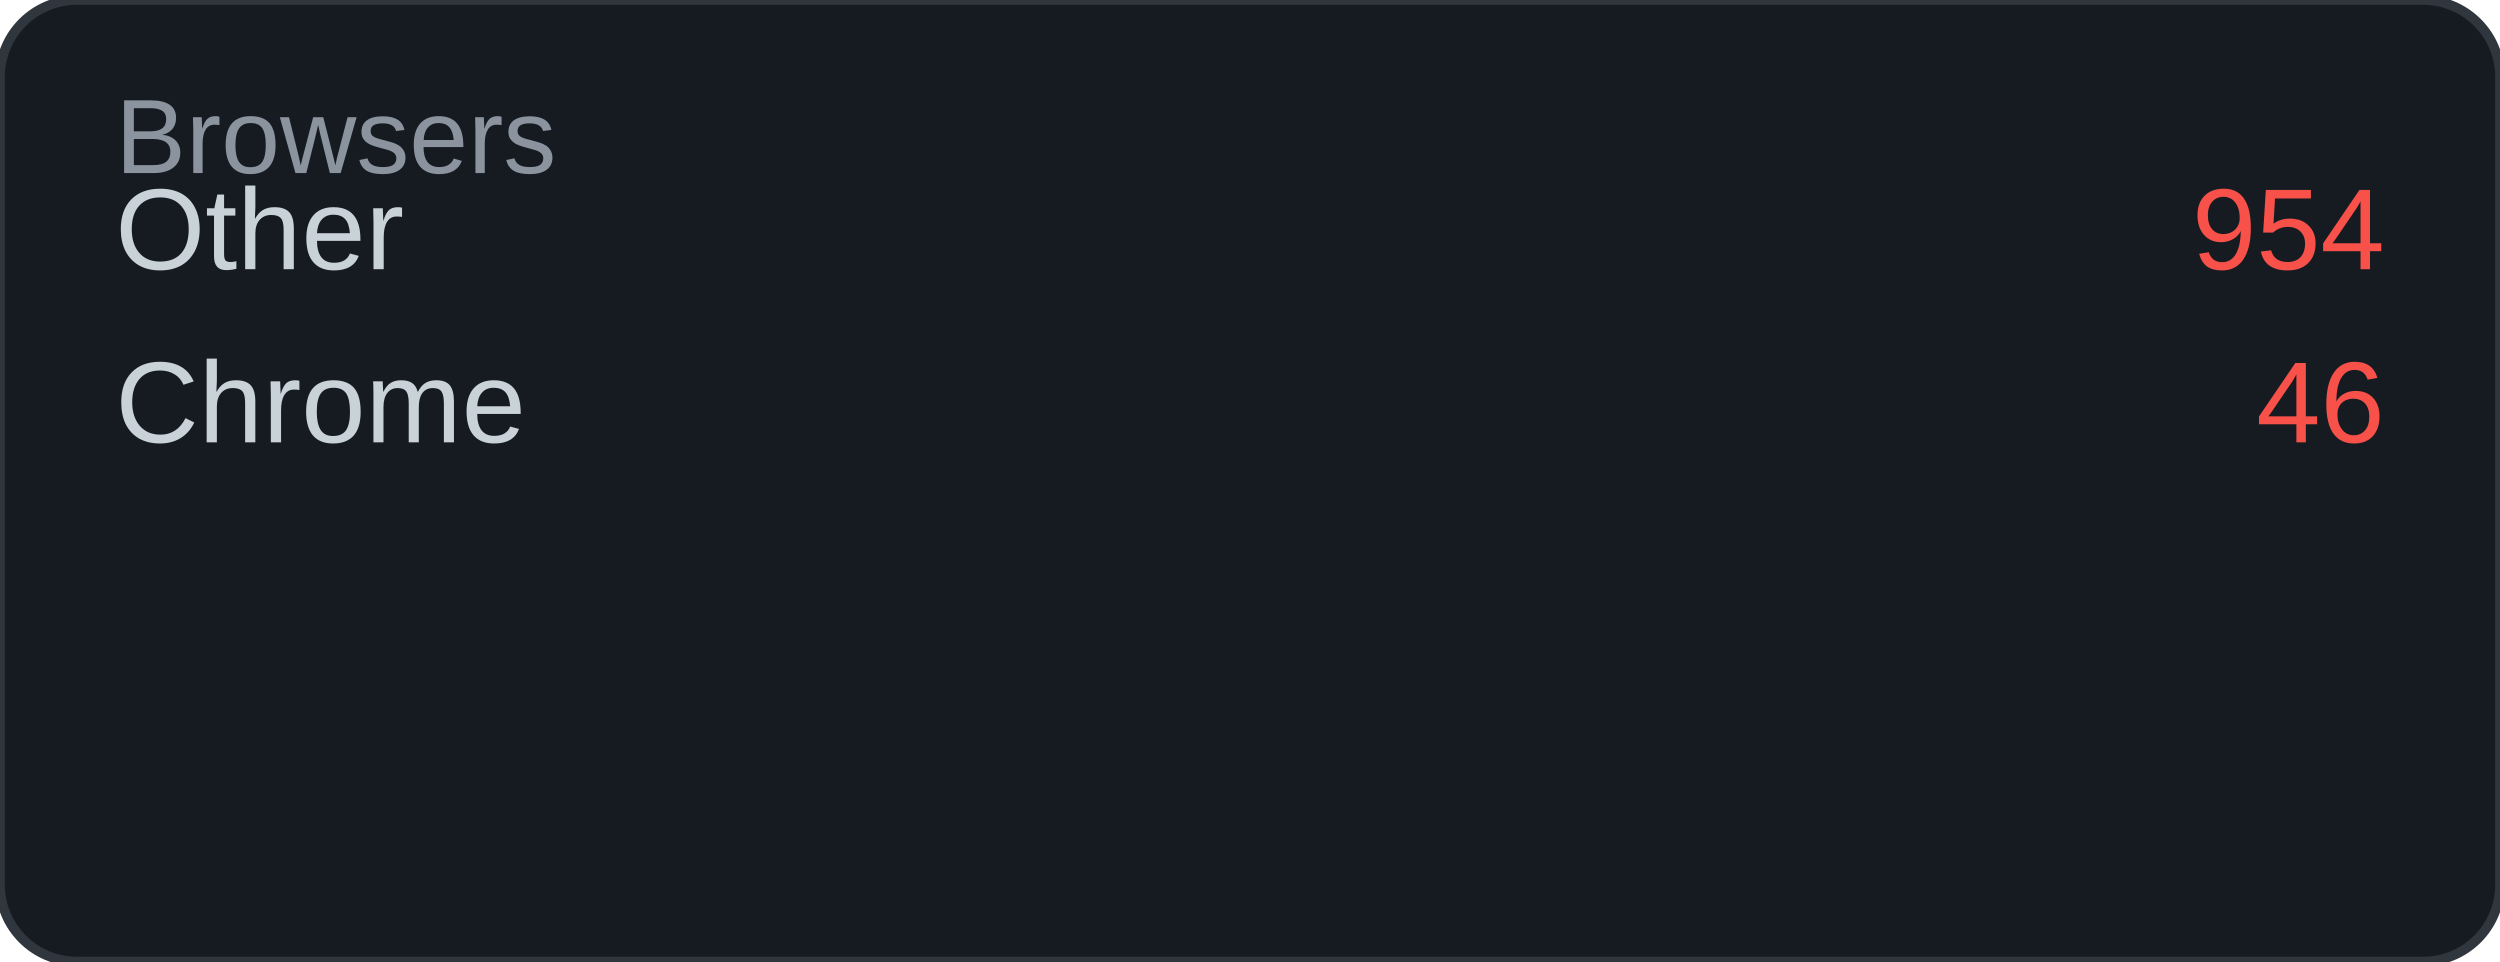
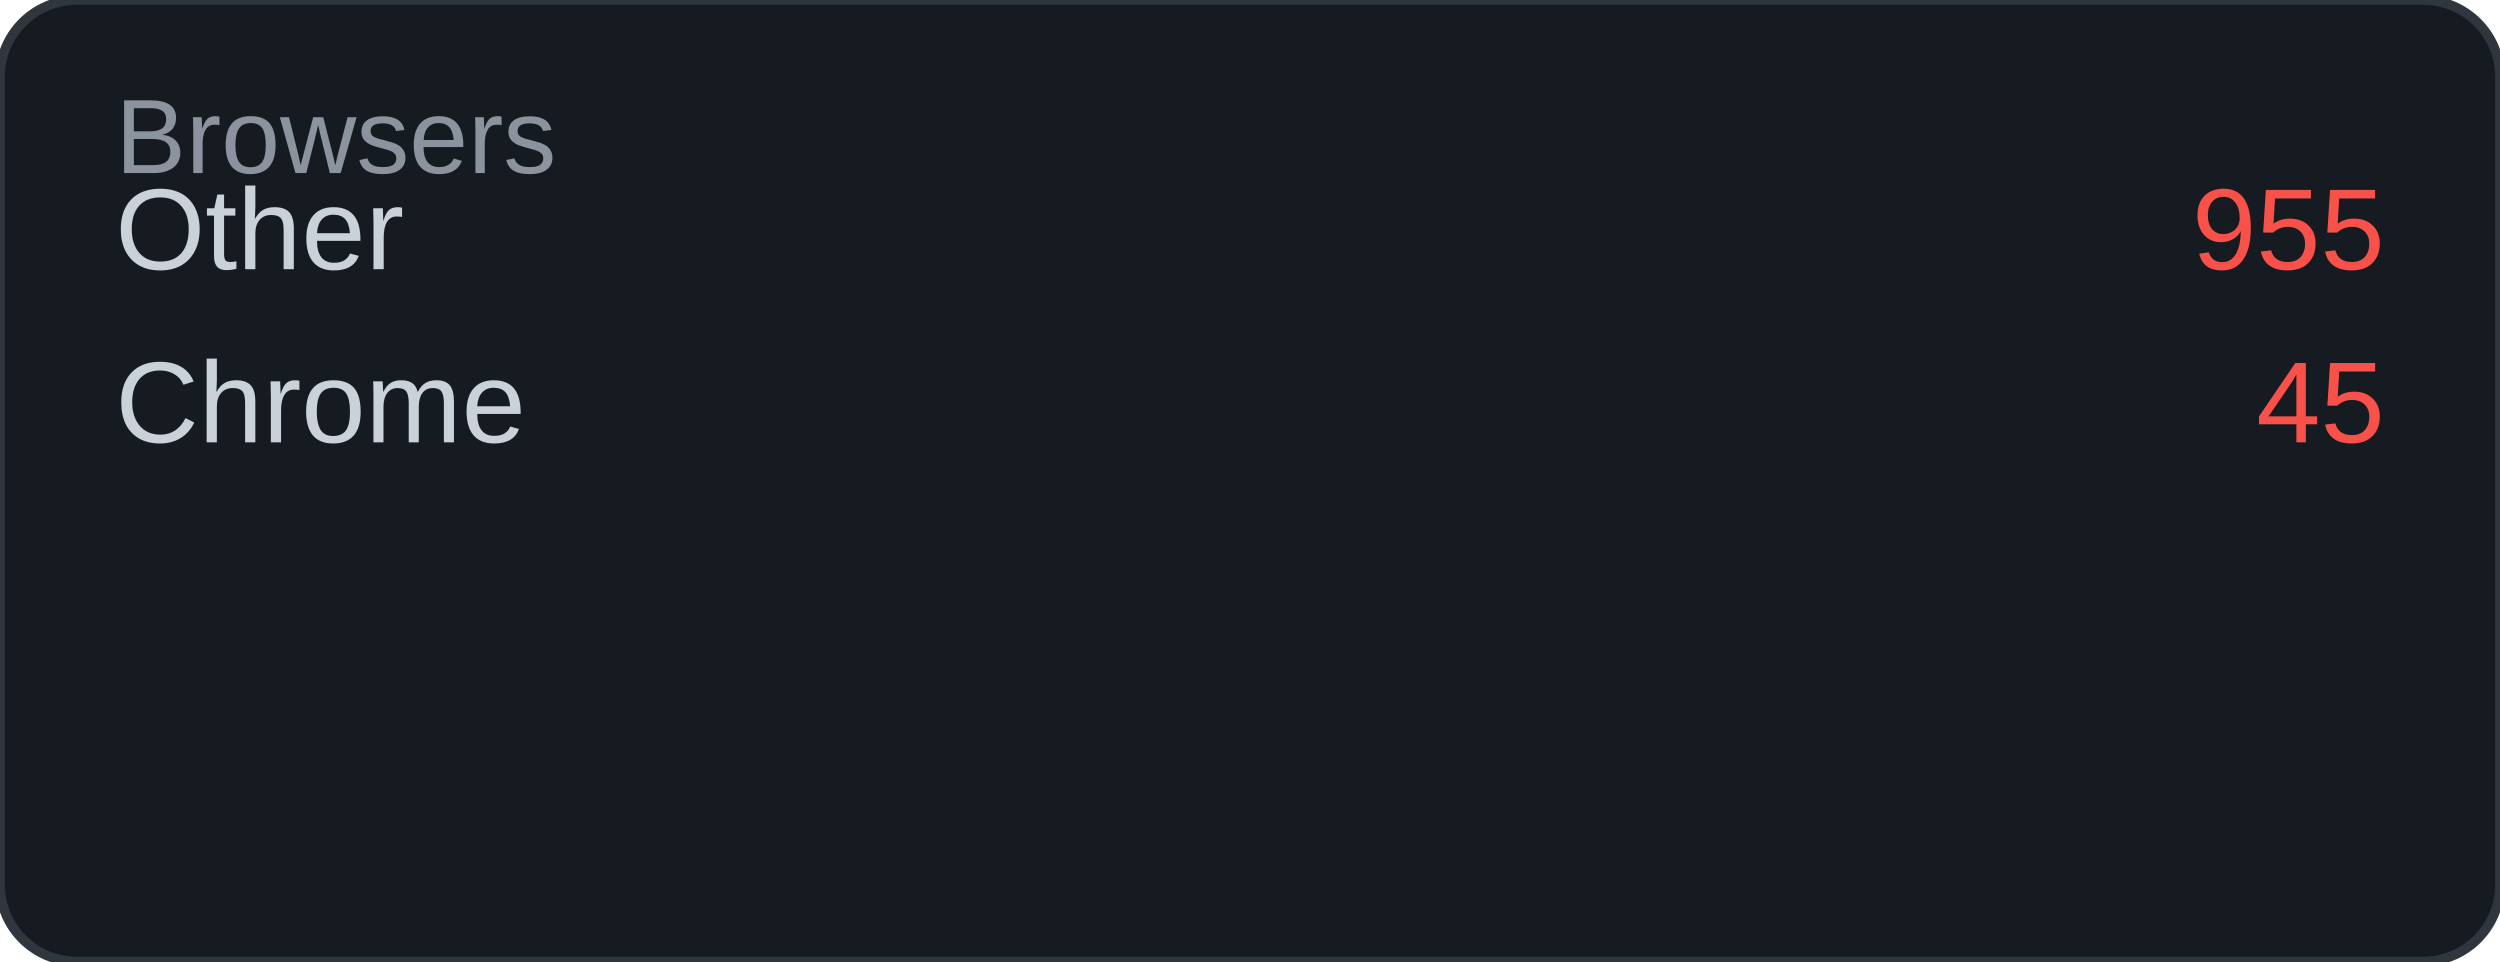
<svg xmlns="http://www.w3.org/2000/svg" width="260" height="100" viewBox="0 0 260 100">
  <rect width="260" height="100" rx="8" fill="#161b22" />
  <rect width="260" height="100" rx="8" fill="none" stroke="#30363d" stroke-width="1" />
  <text x="12" y="18" font-family="Arial, sans-serif" font-size="11" fill="#8b949e">Browsers</text>
  <text x="12" y="28" font-family="Arial, sans-serif" font-size="12" fill="#c9d1d9">Other</text>
-   <text x="248" y="28" font-family="Arial, sans-serif" font-size="12" fill="#f85149" text-anchor="end">954</text>
+   <text x="248" y="28" font-family="Arial, sans-serif" font-size="12" fill="#f85149" text-anchor="end">955</text>
  <text x="12" y="46" font-family="Arial, sans-serif" font-size="12" fill="#c9d1d9">Chrome</text>
-   <text x="248" y="46" font-family="Arial, sans-serif" font-size="12" fill="#f85149" text-anchor="end">46</text>
+   <text x="248" y="46" font-family="Arial, sans-serif" font-size="12" fill="#f85149" text-anchor="end">45</text>
</svg>
